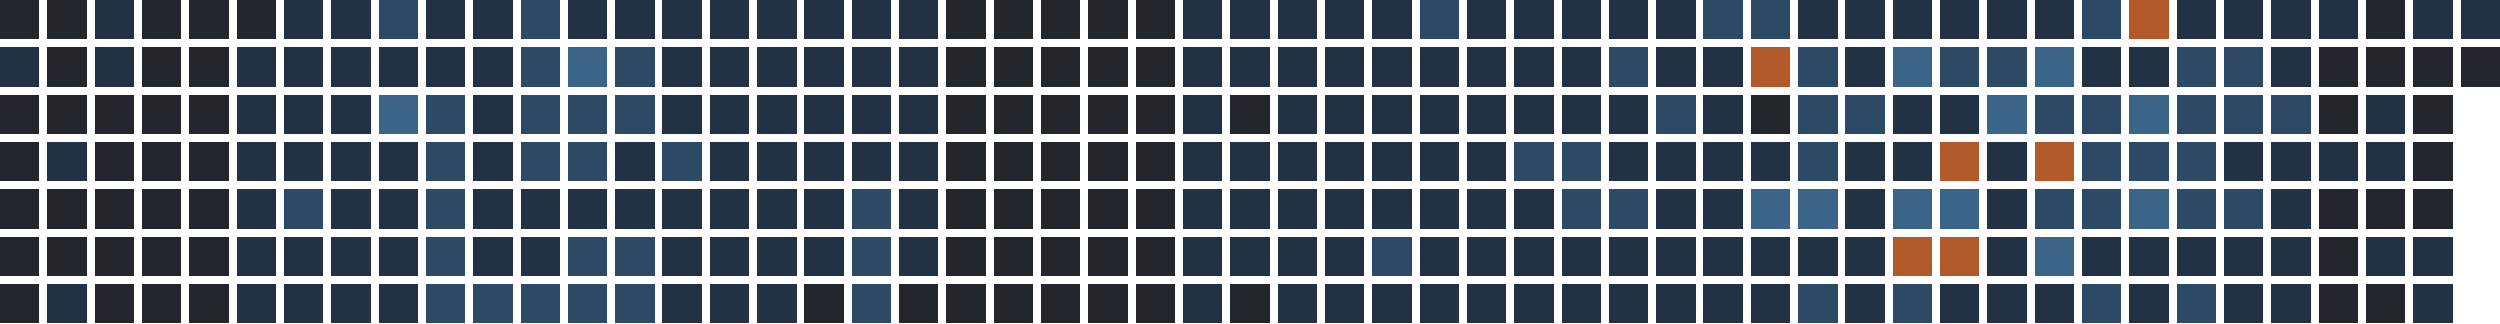
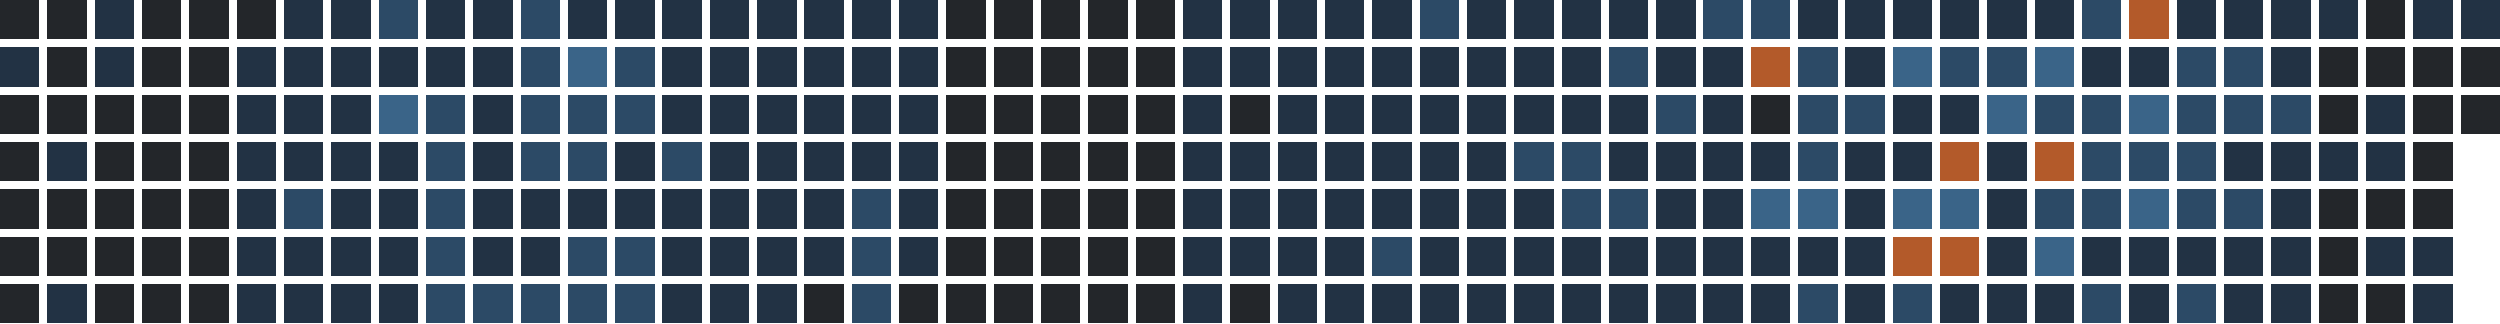
<svg xmlns="http://www.w3.org/2000/svg" version="1.1" width="634.0" height="82.0" viewBox="27.0 20.0 634.0 82.0">
  <rect style="fill:#23262a;shape-rendering:crispedges" data-score="0" data-date="2025-10-12" x="27" y="20" width="10" height="10" />
  <rect style="fill:#23262a;shape-rendering:crispedges" data-score="0" data-date="2025-10-19" x="39" y="20" width="10" height="10" />
  <rect style="fill:#223244;shape-rendering:crispedges" data-score="1" data-date="2025-10-26" x="51" y="20" width="10" height="10" />
  <rect style="fill:#23262a;shape-rendering:crispedges" data-score="0" data-date="2025-11-02" x="63" y="20" width="10" height="10" />
  <rect style="fill:#23262a;shape-rendering:crispedges" data-score="0" data-date="2025-11-09" x="75" y="20" width="10" height="10" />
  <rect style="fill:#23262a;shape-rendering:crispedges" data-score="0" data-date="2025-11-16" x="87" y="20" width="10" height="10" />
  <rect style="fill:#223244;shape-rendering:crispedges" data-score="1" data-date="2025-11-23" x="99" y="20" width="10" height="10" />
  <rect style="fill:#223244;shape-rendering:crispedges" data-score="1" data-date="2025-11-30" x="111" y="20" width="10" height="10" />
  <rect style="fill:#2c4a66;shape-rendering:crispedges" data-score="2" data-date="2025-12-07" x="123" y="20" width="10" height="10" />
  <rect style="fill:#223244;shape-rendering:crispedges" data-score="1" data-date="2025-12-14" x="135" y="20" width="10" height="10" />
  <rect style="fill:#223244;shape-rendering:crispedges" data-score="1" data-date="2025-12-21" x="147" y="20" width="10" height="10" />
  <rect style="fill:#2c4a66;shape-rendering:crispedges" data-score="2" data-date="2025-12-28" x="159" y="20" width="10" height="10" />
  <rect style="fill:#223244;shape-rendering:crispedges" data-score="1" data-date="2026-01-04" x="171" y="20" width="10" height="10" />
  <rect style="fill:#223244;shape-rendering:crispedges" data-score="1" data-date="2026-01-11" x="183" y="20" width="10" height="10" />
  <rect style="fill:#223244;shape-rendering:crispedges" data-score="1" data-date="2026-01-18" x="195" y="20" width="10" height="10" />
  <rect style="fill:#223244;shape-rendering:crispedges" data-score="1" data-date="2026-01-25" x="207" y="20" width="10" height="10" />
  <rect style="fill:#223244;shape-rendering:crispedges" data-score="1" data-date="2026-02-01" x="219" y="20" width="10" height="10" />
  <rect style="fill:#223244;shape-rendering:crispedges" data-score="1" data-date="2026-02-08" x="231" y="20" width="10" height="10" />
  <rect style="fill:#223244;shape-rendering:crispedges" data-score="1" data-date="2026-02-15" x="243" y="20" width="10" height="10" />
  <rect style="fill:#223244;shape-rendering:crispedges" data-score="1" data-date="2026-02-22" x="255" y="20" width="10" height="10" />
  <rect style="fill:#23262a;shape-rendering:crispedges" data-score="0" data-date="2026-03-01" x="267" y="20" width="10" height="10" />
  <rect style="fill:#23262a;shape-rendering:crispedges" data-score="0" data-date="2026-03-08" x="279" y="20" width="10" height="10" />
  <rect style="fill:#23262a;shape-rendering:crispedges" data-score="0" data-date="2026-03-15" x="291" y="20" width="10" height="10" />
  <rect style="fill:#23262a;shape-rendering:crispedges" data-score="0" data-date="2026-03-22" x="303" y="20" width="10" height="10" />
  <rect style="fill:#23262a;shape-rendering:crispedges" data-score="0" data-date="2026-03-29" x="315" y="20" width="10" height="10" />
  <rect style="fill:#223244;shape-rendering:crispedges" data-score="1" data-date="2026-04-05" x="327" y="20" width="10" height="10" />
  <rect style="fill:#223244;shape-rendering:crispedges" data-score="1" data-date="2026-04-12" x="339" y="20" width="10" height="10" />
  <rect style="fill:#223244;shape-rendering:crispedges" data-score="1" data-date="2026-04-19" x="351" y="20" width="10" height="10" />
  <rect style="fill:#223244;shape-rendering:crispedges" data-score="1" data-date="2026-04-26" x="363" y="20" width="10" height="10" />
  <rect style="fill:#223244;shape-rendering:crispedges" data-score="1" data-date="2026-05-03" x="375" y="20" width="10" height="10" />
  <rect style="fill:#2c4a66;shape-rendering:crispedges" data-score="2" data-date="2026-05-10" x="387" y="20" width="10" height="10" />
  <rect style="fill:#223244;shape-rendering:crispedges" data-score="1" data-date="2026-05-17" x="399" y="20" width="10" height="10" />
  <rect style="fill:#223244;shape-rendering:crispedges" data-score="1" data-date="2026-05-24" x="411" y="20" width="10" height="10" />
  <rect style="fill:#223244;shape-rendering:crispedges" data-score="1" data-date="2026-05-31" x="423" y="20" width="10" height="10" />
  <rect style="fill:#223244;shape-rendering:crispedges" data-score="1" data-date="2026-06-07" x="435" y="20" width="10" height="10" />
  <rect style="fill:#223244;shape-rendering:crispedges" data-score="1" data-date="2026-06-14" x="447" y="20" width="10" height="10" />
  <rect style="fill:#2c4a66;shape-rendering:crispedges" data-score="2" data-date="2026-06-21" x="459" y="20" width="10" height="10" />
  <rect style="fill:#2c4a66;shape-rendering:crispedges" data-score="2" data-date="2026-06-28" x="471" y="20" width="10" height="10" />
  <rect style="fill:#223244;shape-rendering:crispedges" data-score="1" data-date="2026-07-05" x="483" y="20" width="10" height="10" />
  <rect style="fill:#223244;shape-rendering:crispedges" data-score="1" data-date="2026-07-12" x="495" y="20" width="10" height="10" />
  <rect style="fill:#223244;shape-rendering:crispedges" data-score="1" data-date="2026-07-19" x="507" y="20" width="10" height="10" />
  <rect style="fill:#223244;shape-rendering:crispedges" data-score="1" data-date="2026-07-26" x="519" y="20" width="10" height="10" />
  <rect style="fill:#223244;shape-rendering:crispedges" data-score="1" data-date="2026-08-02" x="531" y="20" width="10" height="10" />
  <rect style="fill:#223244;shape-rendering:crispedges" data-score="1" data-date="2026-08-09" x="543" y="20" width="10" height="10" />
  <rect style="fill:#2c4a66;shape-rendering:crispedges" data-score="2" data-date="2026-08-16" x="555" y="20" width="10" height="10" />
  <rect style="fill:#b35a2a;shape-rendering:crispedges" data-score="4" data-date="2026-08-23" x="567" y="20" width="10" height="10" />
  <rect style="fill:#223244;shape-rendering:crispedges" data-score="1" data-date="2026-08-30" x="579" y="20" width="10" height="10" />
  <rect style="fill:#223244;shape-rendering:crispedges" data-score="1" data-date="2026-09-06" x="591" y="20" width="10" height="10" />
  <rect style="fill:#223244;shape-rendering:crispedges" data-score="1" data-date="2026-09-13" x="603" y="20" width="10" height="10" />
  <rect style="fill:#223244;shape-rendering:crispedges" data-score="1" data-date="2026-09-20" x="615" y="20" width="10" height="10" />
  <rect style="fill:#23262a;shape-rendering:crispedges" data-score="0" data-date="2026-09-27" x="627" y="20" width="10" height="10" />
  <rect style="fill:#223244;shape-rendering:crispedges" data-score="1" data-date="2026-10-04" x="639" y="20" width="10" height="10" />
  <rect style="fill:#223244;shape-rendering:crispedges" data-score="1" data-date="2026-10-11" x="651" y="20" width="10" height="10" />
  <rect style="fill:#223244;shape-rendering:crispedges" data-score="1" data-date="2025-10-13" x="27" y="32" width="10" height="10" />
  <rect style="fill:#23262a;shape-rendering:crispedges" data-score="0" data-date="2025-10-20" x="39" y="32" width="10" height="10" />
  <rect style="fill:#223244;shape-rendering:crispedges" data-score="1" data-date="2025-10-27" x="51" y="32" width="10" height="10" />
  <rect style="fill:#23262a;shape-rendering:crispedges" data-score="0" data-date="2025-11-03" x="63" y="32" width="10" height="10" />
  <rect style="fill:#23262a;shape-rendering:crispedges" data-score="0" data-date="2025-11-10" x="75" y="32" width="10" height="10" />
  <rect style="fill:#223244;shape-rendering:crispedges" data-score="1" data-date="2025-11-17" x="87" y="32" width="10" height="10" />
  <rect style="fill:#223244;shape-rendering:crispedges" data-score="1" data-date="2025-11-24" x="99" y="32" width="10" height="10" />
  <rect style="fill:#223244;shape-rendering:crispedges" data-score="1" data-date="2025-12-01" x="111" y="32" width="10" height="10" />
  <rect style="fill:#223244;shape-rendering:crispedges" data-score="1" data-date="2025-12-08" x="123" y="32" width="10" height="10" />
  <rect style="fill:#223244;shape-rendering:crispedges" data-score="1" data-date="2025-12-15" x="135" y="32" width="10" height="10" />
  <rect style="fill:#223244;shape-rendering:crispedges" data-score="1" data-date="2025-12-22" x="147" y="32" width="10" height="10" />
  <rect style="fill:#2c4a66;shape-rendering:crispedges" data-score="2" data-date="2025-12-29" x="159" y="32" width="10" height="10" />
  <rect style="fill:#3a6488;shape-rendering:crispedges" data-score="3" data-date="2026-01-05" x="171" y="32" width="10" height="10" />
  <rect style="fill:#2c4a66;shape-rendering:crispedges" data-score="2" data-date="2026-01-12" x="183" y="32" width="10" height="10" />
  <rect style="fill:#223244;shape-rendering:crispedges" data-score="1" data-date="2026-01-19" x="195" y="32" width="10" height="10" />
  <rect style="fill:#223244;shape-rendering:crispedges" data-score="1" data-date="2026-01-26" x="207" y="32" width="10" height="10" />
  <rect style="fill:#223244;shape-rendering:crispedges" data-score="1" data-date="2026-02-02" x="219" y="32" width="10" height="10" />
  <rect style="fill:#223244;shape-rendering:crispedges" data-score="1" data-date="2026-02-09" x="231" y="32" width="10" height="10" />
  <rect style="fill:#223244;shape-rendering:crispedges" data-score="1" data-date="2026-02-16" x="243" y="32" width="10" height="10" />
  <rect style="fill:#223244;shape-rendering:crispedges" data-score="1" data-date="2026-02-23" x="255" y="32" width="10" height="10" />
  <rect style="fill:#23262a;shape-rendering:crispedges" data-score="0" data-date="2026-03-02" x="267" y="32" width="10" height="10" />
  <rect style="fill:#23262a;shape-rendering:crispedges" data-score="0" data-date="2026-03-09" x="279" y="32" width="10" height="10" />
  <rect style="fill:#23262a;shape-rendering:crispedges" data-score="0" data-date="2026-03-16" x="291" y="32" width="10" height="10" />
  <rect style="fill:#23262a;shape-rendering:crispedges" data-score="0" data-date="2026-03-23" x="303" y="32" width="10" height="10" />
  <rect style="fill:#23262a;shape-rendering:crispedges" data-score="0" data-date="2026-03-30" x="315" y="32" width="10" height="10" />
  <rect style="fill:#223244;shape-rendering:crispedges" data-score="1" data-date="2026-04-06" x="327" y="32" width="10" height="10" />
  <rect style="fill:#223244;shape-rendering:crispedges" data-score="1" data-date="2026-04-13" x="339" y="32" width="10" height="10" />
  <rect style="fill:#223244;shape-rendering:crispedges" data-score="1" data-date="2026-04-20" x="351" y="32" width="10" height="10" />
  <rect style="fill:#223244;shape-rendering:crispedges" data-score="1" data-date="2026-04-27" x="363" y="32" width="10" height="10" />
  <rect style="fill:#223244;shape-rendering:crispedges" data-score="1" data-date="2026-05-04" x="375" y="32" width="10" height="10" />
  <rect style="fill:#223244;shape-rendering:crispedges" data-score="1" data-date="2026-05-11" x="387" y="32" width="10" height="10" />
  <rect style="fill:#223244;shape-rendering:crispedges" data-score="1" data-date="2026-05-18" x="399" y="32" width="10" height="10" />
  <rect style="fill:#223244;shape-rendering:crispedges" data-score="1" data-date="2026-05-25" x="411" y="32" width="10" height="10" />
  <rect style="fill:#223244;shape-rendering:crispedges" data-score="1" data-date="2026-06-01" x="423" y="32" width="10" height="10" />
  <rect style="fill:#2c4a66;shape-rendering:crispedges" data-score="2" data-date="2026-06-08" x="435" y="32" width="10" height="10" />
  <rect style="fill:#223244;shape-rendering:crispedges" data-score="1" data-date="2026-06-15" x="447" y="32" width="10" height="10" />
  <rect style="fill:#223244;shape-rendering:crispedges" data-score="1" data-date="2026-06-22" x="459" y="32" width="10" height="10" />
  <rect style="fill:#b35a2a;shape-rendering:crispedges" data-score="4" data-date="2026-06-29" x="471" y="32" width="10" height="10" />
  <rect style="fill:#2c4a66;shape-rendering:crispedges" data-score="2" data-date="2026-07-06" x="483" y="32" width="10" height="10" />
  <rect style="fill:#223244;shape-rendering:crispedges" data-score="1" data-date="2026-07-13" x="495" y="32" width="10" height="10" />
  <rect style="fill:#3a6488;shape-rendering:crispedges" data-score="3" data-date="2026-07-20" x="507" y="32" width="10" height="10" />
  <rect style="fill:#2c4a66;shape-rendering:crispedges" data-score="2" data-date="2026-07-27" x="519" y="32" width="10" height="10" />
  <rect style="fill:#2c4a66;shape-rendering:crispedges" data-score="2" data-date="2026-08-03" x="531" y="32" width="10" height="10" />
  <rect style="fill:#3a6488;shape-rendering:crispedges" data-score="3" data-date="2026-08-10" x="543" y="32" width="10" height="10" />
  <rect style="fill:#223244;shape-rendering:crispedges" data-score="1" data-date="2026-08-17" x="555" y="32" width="10" height="10" />
  <rect style="fill:#223244;shape-rendering:crispedges" data-score="1" data-date="2026-08-24" x="567" y="32" width="10" height="10" />
  <rect style="fill:#2c4a66;shape-rendering:crispedges" data-score="2" data-date="2026-08-31" x="579" y="32" width="10" height="10" />
  <rect style="fill:#2c4a66;shape-rendering:crispedges" data-score="2" data-date="2026-09-07" x="591" y="32" width="10" height="10" />
  <rect style="fill:#223244;shape-rendering:crispedges" data-score="1" data-date="2026-09-14" x="603" y="32" width="10" height="10" />
  <rect style="fill:#23262a;shape-rendering:crispedges" data-score="0" data-date="2026-09-21" x="615" y="32" width="10" height="10" />
  <rect style="fill:#23262a;shape-rendering:crispedges" data-score="0" data-date="2026-09-28" x="627" y="32" width="10" height="10" />
  <rect style="fill:#23262a;shape-rendering:crispedges" data-score="0" data-date="2026-10-05" x="639" y="32" width="10" height="10" />
  <rect style="fill:#23262a;shape-rendering:crispedges" data-score="0" data-date="2026-10-12" x="651" y="32" width="10" height="10" />
  <rect style="fill:#23262a;shape-rendering:crispedges" data-score="0" data-date="2025-10-14" x="27" y="44" width="10" height="10" />
  <rect style="fill:#23262a;shape-rendering:crispedges" data-score="0" data-date="2025-10-21" x="39" y="44" width="10" height="10" />
  <rect style="fill:#23262a;shape-rendering:crispedges" data-score="0" data-date="2025-10-28" x="51" y="44" width="10" height="10" />
  <rect style="fill:#23262a;shape-rendering:crispedges" data-score="0" data-date="2025-11-04" x="63" y="44" width="10" height="10" />
  <rect style="fill:#23262a;shape-rendering:crispedges" data-score="0" data-date="2025-11-11" x="75" y="44" width="10" height="10" />
  <rect style="fill:#223244;shape-rendering:crispedges" data-score="1" data-date="2025-11-18" x="87" y="44" width="10" height="10" />
  <rect style="fill:#223244;shape-rendering:crispedges" data-score="1" data-date="2025-11-25" x="99" y="44" width="10" height="10" />
  <rect style="fill:#223244;shape-rendering:crispedges" data-score="1" data-date="2025-12-02" x="111" y="44" width="10" height="10" />
  <rect style="fill:#3a6488;shape-rendering:crispedges" data-score="3" data-date="2025-12-09" x="123" y="44" width="10" height="10" />
  <rect style="fill:#2c4a66;shape-rendering:crispedges" data-score="2" data-date="2025-12-16" x="135" y="44" width="10" height="10" />
  <rect style="fill:#223244;shape-rendering:crispedges" data-score="1" data-date="2025-12-23" x="147" y="44" width="10" height="10" />
  <rect style="fill:#2c4a66;shape-rendering:crispedges" data-score="2" data-date="2025-12-30" x="159" y="44" width="10" height="10" />
  <rect style="fill:#2c4a66;shape-rendering:crispedges" data-score="2" data-date="2026-01-06" x="171" y="44" width="10" height="10" />
  <rect style="fill:#2c4a66;shape-rendering:crispedges" data-score="2" data-date="2026-01-13" x="183" y="44" width="10" height="10" />
  <rect style="fill:#223244;shape-rendering:crispedges" data-score="1" data-date="2026-01-20" x="195" y="44" width="10" height="10" />
  <rect style="fill:#223244;shape-rendering:crispedges" data-score="1" data-date="2026-01-27" x="207" y="44" width="10" height="10" />
  <rect style="fill:#223244;shape-rendering:crispedges" data-score="1" data-date="2026-02-03" x="219" y="44" width="10" height="10" />
  <rect style="fill:#223244;shape-rendering:crispedges" data-score="1" data-date="2026-02-10" x="231" y="44" width="10" height="10" />
  <rect style="fill:#223244;shape-rendering:crispedges" data-score="1" data-date="2026-02-17" x="243" y="44" width="10" height="10" />
  <rect style="fill:#223244;shape-rendering:crispedges" data-score="1" data-date="2026-02-24" x="255" y="44" width="10" height="10" />
  <rect style="fill:#23262a;shape-rendering:crispedges" data-score="0" data-date="2026-03-03" x="267" y="44" width="10" height="10" />
  <rect style="fill:#23262a;shape-rendering:crispedges" data-score="0" data-date="2026-03-10" x="279" y="44" width="10" height="10" />
  <rect style="fill:#23262a;shape-rendering:crispedges" data-score="0" data-date="2026-03-17" x="291" y="44" width="10" height="10" />
  <rect style="fill:#23262a;shape-rendering:crispedges" data-score="0" data-date="2026-03-24" x="303" y="44" width="10" height="10" />
  <rect style="fill:#23262a;shape-rendering:crispedges" data-score="0" data-date="2026-03-31" x="315" y="44" width="10" height="10" />
  <rect style="fill:#223244;shape-rendering:crispedges" data-score="1" data-date="2026-04-07" x="327" y="44" width="10" height="10" />
  <rect style="fill:#23262a;shape-rendering:crispedges" data-score="0" data-date="2026-04-14" x="339" y="44" width="10" height="10" />
  <rect style="fill:#223244;shape-rendering:crispedges" data-score="1" data-date="2026-04-21" x="351" y="44" width="10" height="10" />
  <rect style="fill:#223244;shape-rendering:crispedges" data-score="1" data-date="2026-04-28" x="363" y="44" width="10" height="10" />
  <rect style="fill:#223244;shape-rendering:crispedges" data-score="1" data-date="2026-05-05" x="375" y="44" width="10" height="10" />
  <rect style="fill:#223244;shape-rendering:crispedges" data-score="1" data-date="2026-05-12" x="387" y="44" width="10" height="10" />
  <rect style="fill:#223244;shape-rendering:crispedges" data-score="1" data-date="2026-05-19" x="399" y="44" width="10" height="10" />
  <rect style="fill:#223244;shape-rendering:crispedges" data-score="1" data-date="2026-05-26" x="411" y="44" width="10" height="10" />
  <rect style="fill:#223244;shape-rendering:crispedges" data-score="1" data-date="2026-06-02" x="423" y="44" width="10" height="10" />
  <rect style="fill:#223244;shape-rendering:crispedges" data-score="1" data-date="2026-06-09" x="435" y="44" width="10" height="10" />
  <rect style="fill:#2c4a66;shape-rendering:crispedges" data-score="2" data-date="2026-06-16" x="447" y="44" width="10" height="10" />
  <rect style="fill:#223244;shape-rendering:crispedges" data-score="1" data-date="2026-06-23" x="459" y="44" width="10" height="10" />
  <rect style="fill:#23262a;shape-rendering:crispedges" data-score="0" data-date="2026-06-30" x="471" y="44" width="10" height="10" />
  <rect style="fill:#2c4a66;shape-rendering:crispedges" data-score="2" data-date="2026-07-07" x="483" y="44" width="10" height="10" />
  <rect style="fill:#2c4a66;shape-rendering:crispedges" data-score="2" data-date="2026-07-14" x="495" y="44" width="10" height="10" />
  <rect style="fill:#223244;shape-rendering:crispedges" data-score="1" data-date="2026-07-21" x="507" y="44" width="10" height="10" />
  <rect style="fill:#223244;shape-rendering:crispedges" data-score="1" data-date="2026-07-28" x="519" y="44" width="10" height="10" />
  <rect style="fill:#3a6488;shape-rendering:crispedges" data-score="3" data-date="2026-08-04" x="531" y="44" width="10" height="10" />
  <rect style="fill:#2c4a66;shape-rendering:crispedges" data-score="2" data-date="2026-08-11" x="543" y="44" width="10" height="10" />
  <rect style="fill:#2c4a66;shape-rendering:crispedges" data-score="2" data-date="2026-08-18" x="555" y="44" width="10" height="10" />
  <rect style="fill:#3a6488;shape-rendering:crispedges" data-score="3" data-date="2026-08-25" x="567" y="44" width="10" height="10" />
  <rect style="fill:#2c4a66;shape-rendering:crispedges" data-score="2" data-date="2026-09-01" x="579" y="44" width="10" height="10" />
  <rect style="fill:#2c4a66;shape-rendering:crispedges" data-score="2" data-date="2026-09-08" x="591" y="44" width="10" height="10" />
  <rect style="fill:#2c4a66;shape-rendering:crispedges" data-score="2" data-date="2026-09-15" x="603" y="44" width="10" height="10" />
  <rect style="fill:#23262a;shape-rendering:crispedges" data-score="0" data-date="2026-09-22" x="615" y="44" width="10" height="10" />
  <rect style="fill:#223244;shape-rendering:crispedges" data-score="1" data-date="2026-09-29" x="627" y="44" width="10" height="10" />
  <rect style="fill:#23262a;shape-rendering:crispedges" data-score="0" data-date="2026-10-06" x="639" y="44" width="10" height="10" />
+   <rect style="fill:#23262a;shape-rendering:crispedges" data-score="0" data-date="2026-10-13" x="651" y="44" width="10" height="10" />
  <rect style="fill:#23262a;shape-rendering:crispedges" data-score="0" data-date="2025-10-15" x="27" y="56" width="10" height="10" />
  <rect style="fill:#223244;shape-rendering:crispedges" data-score="1" data-date="2025-10-22" x="39" y="56" width="10" height="10" />
  <rect style="fill:#23262a;shape-rendering:crispedges" data-score="0" data-date="2025-10-29" x="51" y="56" width="10" height="10" />
  <rect style="fill:#23262a;shape-rendering:crispedges" data-score="0" data-date="2025-11-05" x="63" y="56" width="10" height="10" />
  <rect style="fill:#23262a;shape-rendering:crispedges" data-score="0" data-date="2025-11-12" x="75" y="56" width="10" height="10" />
  <rect style="fill:#223244;shape-rendering:crispedges" data-score="1" data-date="2025-11-19" x="87" y="56" width="10" height="10" />
  <rect style="fill:#223244;shape-rendering:crispedges" data-score="1" data-date="2025-11-26" x="99" y="56" width="10" height="10" />
  <rect style="fill:#223244;shape-rendering:crispedges" data-score="1" data-date="2025-12-03" x="111" y="56" width="10" height="10" />
  <rect style="fill:#223244;shape-rendering:crispedges" data-score="1" data-date="2025-12-10" x="123" y="56" width="10" height="10" />
  <rect style="fill:#2c4a66;shape-rendering:crispedges" data-score="2" data-date="2025-12-17" x="135" y="56" width="10" height="10" />
  <rect style="fill:#223244;shape-rendering:crispedges" data-score="1" data-date="2025-12-24" x="147" y="56" width="10" height="10" />
  <rect style="fill:#2c4a66;shape-rendering:crispedges" data-score="2" data-date="2025-12-31" x="159" y="56" width="10" height="10" />
  <rect style="fill:#2c4a66;shape-rendering:crispedges" data-score="2" data-date="2026-01-07" x="171" y="56" width="10" height="10" />
  <rect style="fill:#223244;shape-rendering:crispedges" data-score="1" data-date="2026-01-14" x="183" y="56" width="10" height="10" />
  <rect style="fill:#2c4a66;shape-rendering:crispedges" data-score="2" data-date="2026-01-21" x="195" y="56" width="10" height="10" />
  <rect style="fill:#223244;shape-rendering:crispedges" data-score="1" data-date="2026-01-28" x="207" y="56" width="10" height="10" />
  <rect style="fill:#223244;shape-rendering:crispedges" data-score="1" data-date="2026-02-04" x="219" y="56" width="10" height="10" />
  <rect style="fill:#223244;shape-rendering:crispedges" data-score="1" data-date="2026-02-11" x="231" y="56" width="10" height="10" />
  <rect style="fill:#223244;shape-rendering:crispedges" data-score="1" data-date="2026-02-18" x="243" y="56" width="10" height="10" />
  <rect style="fill:#223244;shape-rendering:crispedges" data-score="1" data-date="2026-02-25" x="255" y="56" width="10" height="10" />
  <rect style="fill:#23262a;shape-rendering:crispedges" data-score="0" data-date="2026-03-04" x="267" y="56" width="10" height="10" />
  <rect style="fill:#23262a;shape-rendering:crispedges" data-score="0" data-date="2026-03-11" x="279" y="56" width="10" height="10" />
  <rect style="fill:#23262a;shape-rendering:crispedges" data-score="0" data-date="2026-03-18" x="291" y="56" width="10" height="10" />
  <rect style="fill:#23262a;shape-rendering:crispedges" data-score="0" data-date="2026-03-25" x="303" y="56" width="10" height="10" />
  <rect style="fill:#23262a;shape-rendering:crispedges" data-score="0" data-date="2026-04-01" x="315" y="56" width="10" height="10" />
  <rect style="fill:#223244;shape-rendering:crispedges" data-score="1" data-date="2026-04-08" x="327" y="56" width="10" height="10" />
  <rect style="fill:#223244;shape-rendering:crispedges" data-score="1" data-date="2026-04-15" x="339" y="56" width="10" height="10" />
  <rect style="fill:#223244;shape-rendering:crispedges" data-score="1" data-date="2026-04-22" x="351" y="56" width="10" height="10" />
  <rect style="fill:#223244;shape-rendering:crispedges" data-score="1" data-date="2026-04-29" x="363" y="56" width="10" height="10" />
  <rect style="fill:#223244;shape-rendering:crispedges" data-score="1" data-date="2026-05-06" x="375" y="56" width="10" height="10" />
  <rect style="fill:#223244;shape-rendering:crispedges" data-score="1" data-date="2026-05-13" x="387" y="56" width="10" height="10" />
  <rect style="fill:#223244;shape-rendering:crispedges" data-score="1" data-date="2026-05-20" x="399" y="56" width="10" height="10" />
  <rect style="fill:#2c4a66;shape-rendering:crispedges" data-score="2" data-date="2026-05-27" x="411" y="56" width="10" height="10" />
  <rect style="fill:#2c4a66;shape-rendering:crispedges" data-score="2" data-date="2026-06-03" x="423" y="56" width="10" height="10" />
  <rect style="fill:#223244;shape-rendering:crispedges" data-score="1" data-date="2026-06-10" x="435" y="56" width="10" height="10" />
  <rect style="fill:#223244;shape-rendering:crispedges" data-score="1" data-date="2026-06-17" x="447" y="56" width="10" height="10" />
  <rect style="fill:#223244;shape-rendering:crispedges" data-score="1" data-date="2026-06-24" x="459" y="56" width="10" height="10" />
  <rect style="fill:#223244;shape-rendering:crispedges" data-score="1" data-date="2026-07-01" x="471" y="56" width="10" height="10" />
  <rect style="fill:#2c4a66;shape-rendering:crispedges" data-score="2" data-date="2026-07-08" x="483" y="56" width="10" height="10" />
  <rect style="fill:#223244;shape-rendering:crispedges" data-score="1" data-date="2026-07-15" x="495" y="56" width="10" height="10" />
  <rect style="fill:#223244;shape-rendering:crispedges" data-score="1" data-date="2026-07-22" x="507" y="56" width="10" height="10" />
  <rect style="fill:#b35a2a;shape-rendering:crispedges" data-score="4" data-date="2026-07-29" x="519" y="56" width="10" height="10" />
  <rect style="fill:#223244;shape-rendering:crispedges" data-score="1" data-date="2026-08-05" x="531" y="56" width="10" height="10" />
  <rect style="fill:#b35a2a;shape-rendering:crispedges" data-score="4" data-date="2026-08-12" x="543" y="56" width="10" height="10" />
  <rect style="fill:#2c4a66;shape-rendering:crispedges" data-score="2" data-date="2026-08-19" x="555" y="56" width="10" height="10" />
  <rect style="fill:#2c4a66;shape-rendering:crispedges" data-score="2" data-date="2026-08-26" x="567" y="56" width="10" height="10" />
  <rect style="fill:#2c4a66;shape-rendering:crispedges" data-score="2" data-date="2026-09-02" x="579" y="56" width="10" height="10" />
  <rect style="fill:#223244;shape-rendering:crispedges" data-score="1" data-date="2026-09-09" x="591" y="56" width="10" height="10" />
  <rect style="fill:#223244;shape-rendering:crispedges" data-score="1" data-date="2026-09-16" x="603" y="56" width="10" height="10" />
  <rect style="fill:#223244;shape-rendering:crispedges" data-score="1" data-date="2026-09-23" x="615" y="56" width="10" height="10" />
  <rect style="fill:#223244;shape-rendering:crispedges" data-score="1" data-date="2026-09-30" x="627" y="56" width="10" height="10" />
  <rect style="fill:#23262a;shape-rendering:crispedges" data-score="0" data-date="2026-10-07" x="639" y="56" width="10" height="10" />
  <rect style="fill:#23262a;shape-rendering:crispedges" data-score="0" data-date="2025-10-16" x="27" y="68" width="10" height="10" />
  <rect style="fill:#23262a;shape-rendering:crispedges" data-score="0" data-date="2025-10-23" x="39" y="68" width="10" height="10" />
  <rect style="fill:#23262a;shape-rendering:crispedges" data-score="0" data-date="2025-10-30" x="51" y="68" width="10" height="10" />
  <rect style="fill:#23262a;shape-rendering:crispedges" data-score="0" data-date="2025-11-06" x="63" y="68" width="10" height="10" />
  <rect style="fill:#23262a;shape-rendering:crispedges" data-score="0" data-date="2025-11-13" x="75" y="68" width="10" height="10" />
  <rect style="fill:#223244;shape-rendering:crispedges" data-score="1" data-date="2025-11-20" x="87" y="68" width="10" height="10" />
  <rect style="fill:#2c4a66;shape-rendering:crispedges" data-score="2" data-date="2025-11-27" x="99" y="68" width="10" height="10" />
  <rect style="fill:#223244;shape-rendering:crispedges" data-score="1" data-date="2025-12-04" x="111" y="68" width="10" height="10" />
  <rect style="fill:#223244;shape-rendering:crispedges" data-score="1" data-date="2025-12-11" x="123" y="68" width="10" height="10" />
  <rect style="fill:#2c4a66;shape-rendering:crispedges" data-score="2" data-date="2025-12-18" x="135" y="68" width="10" height="10" />
  <rect style="fill:#223244;shape-rendering:crispedges" data-score="1" data-date="2025-12-25" x="147" y="68" width="10" height="10" />
  <rect style="fill:#223244;shape-rendering:crispedges" data-score="1" data-date="2026-01-01" x="159" y="68" width="10" height="10" />
  <rect style="fill:#223244;shape-rendering:crispedges" data-score="1" data-date="2026-01-08" x="171" y="68" width="10" height="10" />
  <rect style="fill:#223244;shape-rendering:crispedges" data-score="1" data-date="2026-01-15" x="183" y="68" width="10" height="10" />
  <rect style="fill:#223244;shape-rendering:crispedges" data-score="1" data-date="2026-01-22" x="195" y="68" width="10" height="10" />
  <rect style="fill:#223244;shape-rendering:crispedges" data-score="1" data-date="2026-01-29" x="207" y="68" width="10" height="10" />
  <rect style="fill:#223244;shape-rendering:crispedges" data-score="1" data-date="2026-02-05" x="219" y="68" width="10" height="10" />
  <rect style="fill:#223244;shape-rendering:crispedges" data-score="1" data-date="2026-02-12" x="231" y="68" width="10" height="10" />
  <rect style="fill:#2c4a66;shape-rendering:crispedges" data-score="2" data-date="2026-02-19" x="243" y="68" width="10" height="10" />
  <rect style="fill:#223244;shape-rendering:crispedges" data-score="1" data-date="2026-02-26" x="255" y="68" width="10" height="10" />
  <rect style="fill:#23262a;shape-rendering:crispedges" data-score="0" data-date="2026-03-05" x="267" y="68" width="10" height="10" />
  <rect style="fill:#23262a;shape-rendering:crispedges" data-score="0" data-date="2026-03-12" x="279" y="68" width="10" height="10" />
  <rect style="fill:#23262a;shape-rendering:crispedges" data-score="0" data-date="2026-03-19" x="291" y="68" width="10" height="10" />
  <rect style="fill:#23262a;shape-rendering:crispedges" data-score="0" data-date="2026-03-26" x="303" y="68" width="10" height="10" />
  <rect style="fill:#23262a;shape-rendering:crispedges" data-score="0" data-date="2026-04-02" x="315" y="68" width="10" height="10" />
  <rect style="fill:#223244;shape-rendering:crispedges" data-score="1" data-date="2026-04-09" x="327" y="68" width="10" height="10" />
  <rect style="fill:#223244;shape-rendering:crispedges" data-score="1" data-date="2026-04-16" x="339" y="68" width="10" height="10" />
  <rect style="fill:#223244;shape-rendering:crispedges" data-score="1" data-date="2026-04-23" x="351" y="68" width="10" height="10" />
  <rect style="fill:#223244;shape-rendering:crispedges" data-score="1" data-date="2026-04-30" x="363" y="68" width="10" height="10" />
  <rect style="fill:#223244;shape-rendering:crispedges" data-score="1" data-date="2026-05-07" x="375" y="68" width="10" height="10" />
  <rect style="fill:#223244;shape-rendering:crispedges" data-score="1" data-date="2026-05-14" x="387" y="68" width="10" height="10" />
  <rect style="fill:#223244;shape-rendering:crispedges" data-score="1" data-date="2026-05-21" x="399" y="68" width="10" height="10" />
  <rect style="fill:#223244;shape-rendering:crispedges" data-score="1" data-date="2026-05-28" x="411" y="68" width="10" height="10" />
  <rect style="fill:#2c4a66;shape-rendering:crispedges" data-score="2" data-date="2026-06-04" x="423" y="68" width="10" height="10" />
  <rect style="fill:#2c4a66;shape-rendering:crispedges" data-score="2" data-date="2026-06-11" x="435" y="68" width="10" height="10" />
  <rect style="fill:#223244;shape-rendering:crispedges" data-score="1" data-date="2026-06-18" x="447" y="68" width="10" height="10" />
  <rect style="fill:#223244;shape-rendering:crispedges" data-score="1" data-date="2026-06-25" x="459" y="68" width="10" height="10" />
  <rect style="fill:#3a6488;shape-rendering:crispedges" data-score="3" data-date="2026-07-02" x="471" y="68" width="10" height="10" />
  <rect style="fill:#3a6488;shape-rendering:crispedges" data-score="3" data-date="2026-07-09" x="483" y="68" width="10" height="10" />
  <rect style="fill:#223244;shape-rendering:crispedges" data-score="1" data-date="2026-07-16" x="495" y="68" width="10" height="10" />
  <rect style="fill:#3a6488;shape-rendering:crispedges" data-score="3" data-date="2026-07-23" x="507" y="68" width="10" height="10" />
  <rect style="fill:#3a6488;shape-rendering:crispedges" data-score="3" data-date="2026-07-30" x="519" y="68" width="10" height="10" />
  <rect style="fill:#223244;shape-rendering:crispedges" data-score="1" data-date="2026-08-06" x="531" y="68" width="10" height="10" />
  <rect style="fill:#2c4a66;shape-rendering:crispedges" data-score="2" data-date="2026-08-13" x="543" y="68" width="10" height="10" />
  <rect style="fill:#2c4a66;shape-rendering:crispedges" data-score="2" data-date="2026-08-20" x="555" y="68" width="10" height="10" />
  <rect style="fill:#3a6488;shape-rendering:crispedges" data-score="3" data-date="2026-08-27" x="567" y="68" width="10" height="10" />
  <rect style="fill:#2c4a66;shape-rendering:crispedges" data-score="2" data-date="2026-09-03" x="579" y="68" width="10" height="10" />
  <rect style="fill:#2c4a66;shape-rendering:crispedges" data-score="2" data-date="2026-09-10" x="591" y="68" width="10" height="10" />
  <rect style="fill:#223244;shape-rendering:crispedges" data-score="1" data-date="2026-09-17" x="603" y="68" width="10" height="10" />
  <rect style="fill:#23262a;shape-rendering:crispedges" data-score="0" data-date="2026-09-24" x="615" y="68" width="10" height="10" />
  <rect style="fill:#23262a;shape-rendering:crispedges" data-score="0" data-date="2026-10-01" x="627" y="68" width="10" height="10" />
  <rect style="fill:#23262a;shape-rendering:crispedges" data-score="0" data-date="2026-10-08" x="639" y="68" width="10" height="10" />
  <rect style="fill:#23262a;shape-rendering:crispedges" data-score="0" data-date="2025-10-17" x="27" y="80" width="10" height="10" />
  <rect style="fill:#23262a;shape-rendering:crispedges" data-score="0" data-date="2025-10-24" x="39" y="80" width="10" height="10" />
  <rect style="fill:#23262a;shape-rendering:crispedges" data-score="0" data-date="2025-10-31" x="51" y="80" width="10" height="10" />
  <rect style="fill:#23262a;shape-rendering:crispedges" data-score="0" data-date="2025-11-07" x="63" y="80" width="10" height="10" />
  <rect style="fill:#23262a;shape-rendering:crispedges" data-score="0" data-date="2025-11-14" x="75" y="80" width="10" height="10" />
  <rect style="fill:#223244;shape-rendering:crispedges" data-score="1" data-date="2025-11-21" x="87" y="80" width="10" height="10" />
  <rect style="fill:#223244;shape-rendering:crispedges" data-score="1" data-date="2025-11-28" x="99" y="80" width="10" height="10" />
  <rect style="fill:#223244;shape-rendering:crispedges" data-score="1" data-date="2025-12-05" x="111" y="80" width="10" height="10" />
  <rect style="fill:#223244;shape-rendering:crispedges" data-score="1" data-date="2025-12-12" x="123" y="80" width="10" height="10" />
  <rect style="fill:#2c4a66;shape-rendering:crispedges" data-score="2" data-date="2025-12-19" x="135" y="80" width="10" height="10" />
  <rect style="fill:#223244;shape-rendering:crispedges" data-score="1" data-date="2025-12-26" x="147" y="80" width="10" height="10" />
  <rect style="fill:#223244;shape-rendering:crispedges" data-score="1" data-date="2026-01-02" x="159" y="80" width="10" height="10" />
  <rect style="fill:#2c4a66;shape-rendering:crispedges" data-score="2" data-date="2026-01-09" x="171" y="80" width="10" height="10" />
  <rect style="fill:#2c4a66;shape-rendering:crispedges" data-score="2" data-date="2026-01-16" x="183" y="80" width="10" height="10" />
  <rect style="fill:#223244;shape-rendering:crispedges" data-score="1" data-date="2026-01-23" x="195" y="80" width="10" height="10" />
  <rect style="fill:#223244;shape-rendering:crispedges" data-score="1" data-date="2026-01-30" x="207" y="80" width="10" height="10" />
  <rect style="fill:#223244;shape-rendering:crispedges" data-score="1" data-date="2026-02-06" x="219" y="80" width="10" height="10" />
  <rect style="fill:#223244;shape-rendering:crispedges" data-score="1" data-date="2026-02-13" x="231" y="80" width="10" height="10" />
  <rect style="fill:#2c4a66;shape-rendering:crispedges" data-score="2" data-date="2026-02-20" x="243" y="80" width="10" height="10" />
  <rect style="fill:#223244;shape-rendering:crispedges" data-score="1" data-date="2026-02-27" x="255" y="80" width="10" height="10" />
  <rect style="fill:#23262a;shape-rendering:crispedges" data-score="0" data-date="2026-03-06" x="267" y="80" width="10" height="10" />
  <rect style="fill:#23262a;shape-rendering:crispedges" data-score="0" data-date="2026-03-13" x="279" y="80" width="10" height="10" />
  <rect style="fill:#23262a;shape-rendering:crispedges" data-score="0" data-date="2026-03-20" x="291" y="80" width="10" height="10" />
  <rect style="fill:#23262a;shape-rendering:crispedges" data-score="0" data-date="2026-03-27" x="303" y="80" width="10" height="10" />
  <rect style="fill:#23262a;shape-rendering:crispedges" data-score="0" data-date="2026-04-03" x="315" y="80" width="10" height="10" />
  <rect style="fill:#223244;shape-rendering:crispedges" data-score="1" data-date="2026-04-10" x="327" y="80" width="10" height="10" />
  <rect style="fill:#223244;shape-rendering:crispedges" data-score="1" data-date="2026-04-17" x="339" y="80" width="10" height="10" />
  <rect style="fill:#223244;shape-rendering:crispedges" data-score="1" data-date="2026-04-24" x="351" y="80" width="10" height="10" />
  <rect style="fill:#223244;shape-rendering:crispedges" data-score="1" data-date="2026-05-01" x="363" y="80" width="10" height="10" />
  <rect style="fill:#2c4a66;shape-rendering:crispedges" data-score="2" data-date="2026-05-08" x="375" y="80" width="10" height="10" />
  <rect style="fill:#223244;shape-rendering:crispedges" data-score="1" data-date="2026-05-15" x="387" y="80" width="10" height="10" />
  <rect style="fill:#223244;shape-rendering:crispedges" data-score="1" data-date="2026-05-22" x="399" y="80" width="10" height="10" />
  <rect style="fill:#223244;shape-rendering:crispedges" data-score="1" data-date="2026-05-29" x="411" y="80" width="10" height="10" />
  <rect style="fill:#223244;shape-rendering:crispedges" data-score="1" data-date="2026-06-05" x="423" y="80" width="10" height="10" />
  <rect style="fill:#223244;shape-rendering:crispedges" data-score="1" data-date="2026-06-12" x="435" y="80" width="10" height="10" />
  <rect style="fill:#223244;shape-rendering:crispedges" data-score="1" data-date="2026-06-19" x="447" y="80" width="10" height="10" />
  <rect style="fill:#223244;shape-rendering:crispedges" data-score="1" data-date="2026-06-26" x="459" y="80" width="10" height="10" />
  <rect style="fill:#223244;shape-rendering:crispedges" data-score="1" data-date="2026-07-03" x="471" y="80" width="10" height="10" />
  <rect style="fill:#223244;shape-rendering:crispedges" data-score="1" data-date="2026-07-10" x="483" y="80" width="10" height="10" />
  <rect style="fill:#223244;shape-rendering:crispedges" data-score="1" data-date="2026-07-17" x="495" y="80" width="10" height="10" />
  <rect style="fill:#b35a2a;shape-rendering:crispedges" data-score="4" data-date="2026-07-24" x="507" y="80" width="10" height="10" />
  <rect style="fill:#b35a2a;shape-rendering:crispedges" data-score="4" data-date="2026-07-31" x="519" y="80" width="10" height="10" />
  <rect style="fill:#223244;shape-rendering:crispedges" data-score="1" data-date="2026-08-07" x="531" y="80" width="10" height="10" />
  <rect style="fill:#3a6488;shape-rendering:crispedges" data-score="3" data-date="2026-08-14" x="543" y="80" width="10" height="10" />
  <rect style="fill:#223244;shape-rendering:crispedges" data-score="1" data-date="2026-08-21" x="555" y="80" width="10" height="10" />
  <rect style="fill:#223244;shape-rendering:crispedges" data-score="1" data-date="2026-08-28" x="567" y="80" width="10" height="10" />
  <rect style="fill:#223244;shape-rendering:crispedges" data-score="1" data-date="2026-09-04" x="579" y="80" width="10" height="10" />
  <rect style="fill:#223244;shape-rendering:crispedges" data-score="1" data-date="2026-09-11" x="591" y="80" width="10" height="10" />
  <rect style="fill:#223244;shape-rendering:crispedges" data-score="1" data-date="2026-09-18" x="603" y="80" width="10" height="10" />
  <rect style="fill:#23262a;shape-rendering:crispedges" data-score="0" data-date="2026-09-25" x="615" y="80" width="10" height="10" />
  <rect style="fill:#223244;shape-rendering:crispedges" data-score="1" data-date="2026-10-02" x="627" y="80" width="10" height="10" />
  <rect style="fill:#223244;shape-rendering:crispedges" data-score="1" data-date="2026-10-09" x="639" y="80" width="10" height="10" />
  <rect style="fill:#23262a;shape-rendering:crispedges" data-score="0" data-date="2025-10-18" x="27" y="92" width="10" height="10" />
  <rect style="fill:#223244;shape-rendering:crispedges" data-score="1" data-date="2025-10-25" x="39" y="92" width="10" height="10" />
  <rect style="fill:#23262a;shape-rendering:crispedges" data-score="0" data-date="2025-11-01" x="51" y="92" width="10" height="10" />
  <rect style="fill:#23262a;shape-rendering:crispedges" data-score="0" data-date="2025-11-08" x="63" y="92" width="10" height="10" />
  <rect style="fill:#23262a;shape-rendering:crispedges" data-score="0" data-date="2025-11-15" x="75" y="92" width="10" height="10" />
  <rect style="fill:#223244;shape-rendering:crispedges" data-score="1" data-date="2025-11-22" x="87" y="92" width="10" height="10" />
  <rect style="fill:#223244;shape-rendering:crispedges" data-score="1" data-date="2025-11-29" x="99" y="92" width="10" height="10" />
  <rect style="fill:#223244;shape-rendering:crispedges" data-score="1" data-date="2025-12-06" x="111" y="92" width="10" height="10" />
  <rect style="fill:#223244;shape-rendering:crispedges" data-score="1" data-date="2025-12-13" x="123" y="92" width="10" height="10" />
  <rect style="fill:#2c4a66;shape-rendering:crispedges" data-score="2" data-date="2025-12-20" x="135" y="92" width="10" height="10" />
  <rect style="fill:#2c4a66;shape-rendering:crispedges" data-score="2" data-date="2025-12-27" x="147" y="92" width="10" height="10" />
  <rect style="fill:#2c4a66;shape-rendering:crispedges" data-score="2" data-date="2026-01-03" x="159" y="92" width="10" height="10" />
  <rect style="fill:#2c4a66;shape-rendering:crispedges" data-score="2" data-date="2026-01-10" x="171" y="92" width="10" height="10" />
  <rect style="fill:#2c4a66;shape-rendering:crispedges" data-score="2" data-date="2026-01-17" x="183" y="92" width="10" height="10" />
  <rect style="fill:#223244;shape-rendering:crispedges" data-score="1" data-date="2026-01-24" x="195" y="92" width="10" height="10" />
  <rect style="fill:#223244;shape-rendering:crispedges" data-score="1" data-date="2026-01-31" x="207" y="92" width="10" height="10" />
  <rect style="fill:#223244;shape-rendering:crispedges" data-score="1" data-date="2026-02-07" x="219" y="92" width="10" height="10" />
  <rect style="fill:#23262a;shape-rendering:crispedges" data-score="0" data-date="2026-02-14" x="231" y="92" width="10" height="10" />
  <rect style="fill:#2c4a66;shape-rendering:crispedges" data-score="2" data-date="2026-02-21" x="243" y="92" width="10" height="10" />
  <rect style="fill:#23262a;shape-rendering:crispedges" data-score="0" data-date="2026-02-28" x="255" y="92" width="10" height="10" />
  <rect style="fill:#23262a;shape-rendering:crispedges" data-score="0" data-date="2026-03-07" x="267" y="92" width="10" height="10" />
  <rect style="fill:#23262a;shape-rendering:crispedges" data-score="0" data-date="2026-03-14" x="279" y="92" width="10" height="10" />
  <rect style="fill:#23262a;shape-rendering:crispedges" data-score="0" data-date="2026-03-21" x="291" y="92" width="10" height="10" />
  <rect style="fill:#23262a;shape-rendering:crispedges" data-score="0" data-date="2026-03-28" x="303" y="92" width="10" height="10" />
  <rect style="fill:#23262a;shape-rendering:crispedges" data-score="0" data-date="2026-04-04" x="315" y="92" width="10" height="10" />
  <rect style="fill:#223244;shape-rendering:crispedges" data-score="1" data-date="2026-04-11" x="327" y="92" width="10" height="10" />
  <rect style="fill:#23262a;shape-rendering:crispedges" data-score="0" data-date="2026-04-18" x="339" y="92" width="10" height="10" />
  <rect style="fill:#223244;shape-rendering:crispedges" data-score="1" data-date="2026-04-25" x="351" y="92" width="10" height="10" />
  <rect style="fill:#223244;shape-rendering:crispedges" data-score="1" data-date="2026-05-02" x="363" y="92" width="10" height="10" />
  <rect style="fill:#223244;shape-rendering:crispedges" data-score="1" data-date="2026-05-09" x="375" y="92" width="10" height="10" />
  <rect style="fill:#223244;shape-rendering:crispedges" data-score="1" data-date="2026-05-16" x="387" y="92" width="10" height="10" />
  <rect style="fill:#223244;shape-rendering:crispedges" data-score="1" data-date="2026-05-23" x="399" y="92" width="10" height="10" />
  <rect style="fill:#223244;shape-rendering:crispedges" data-score="1" data-date="2026-05-30" x="411" y="92" width="10" height="10" />
  <rect style="fill:#223244;shape-rendering:crispedges" data-score="1" data-date="2026-06-06" x="423" y="92" width="10" height="10" />
  <rect style="fill:#223244;shape-rendering:crispedges" data-score="1" data-date="2026-06-13" x="435" y="92" width="10" height="10" />
  <rect style="fill:#223244;shape-rendering:crispedges" data-score="1" data-date="2026-06-20" x="447" y="92" width="10" height="10" />
  <rect style="fill:#223244;shape-rendering:crispedges" data-score="1" data-date="2026-06-27" x="459" y="92" width="10" height="10" />
  <rect style="fill:#223244;shape-rendering:crispedges" data-score="1" data-date="2026-07-04" x="471" y="92" width="10" height="10" />
  <rect style="fill:#2c4a66;shape-rendering:crispedges" data-score="2" data-date="2026-07-11" x="483" y="92" width="10" height="10" />
  <rect style="fill:#223244;shape-rendering:crispedges" data-score="1" data-date="2026-07-18" x="495" y="92" width="10" height="10" />
  <rect style="fill:#2c4a66;shape-rendering:crispedges" data-score="2" data-date="2026-07-25" x="507" y="92" width="10" height="10" />
  <rect style="fill:#223244;shape-rendering:crispedges" data-score="1" data-date="2026-08-01" x="519" y="92" width="10" height="10" />
  <rect style="fill:#223244;shape-rendering:crispedges" data-score="1" data-date="2026-08-08" x="531" y="92" width="10" height="10" />
  <rect style="fill:#223244;shape-rendering:crispedges" data-score="1" data-date="2026-08-15" x="543" y="92" width="10" height="10" />
  <rect style="fill:#2c4a66;shape-rendering:crispedges" data-score="2" data-date="2026-08-22" x="555" y="92" width="10" height="10" />
  <rect style="fill:#223244;shape-rendering:crispedges" data-score="1" data-date="2026-08-29" x="567" y="92" width="10" height="10" />
  <rect style="fill:#2c4a66;shape-rendering:crispedges" data-score="2" data-date="2026-09-05" x="579" y="92" width="10" height="10" />
  <rect style="fill:#223244;shape-rendering:crispedges" data-score="1" data-date="2026-09-12" x="591" y="92" width="10" height="10" />
  <rect style="fill:#223244;shape-rendering:crispedges" data-score="1" data-date="2026-09-19" x="603" y="92" width="10" height="10" />
  <rect style="fill:#23262a;shape-rendering:crispedges" data-score="0" data-date="2026-09-26" x="615" y="92" width="10" height="10" />
  <rect style="fill:#23262a;shape-rendering:crispedges" data-score="0" data-date="2026-10-03" x="627" y="92" width="10" height="10" />
  <rect style="fill:#223244;shape-rendering:crispedges" data-score="1" data-date="2026-10-10" x="639" y="92" width="10" height="10" />
</svg>
